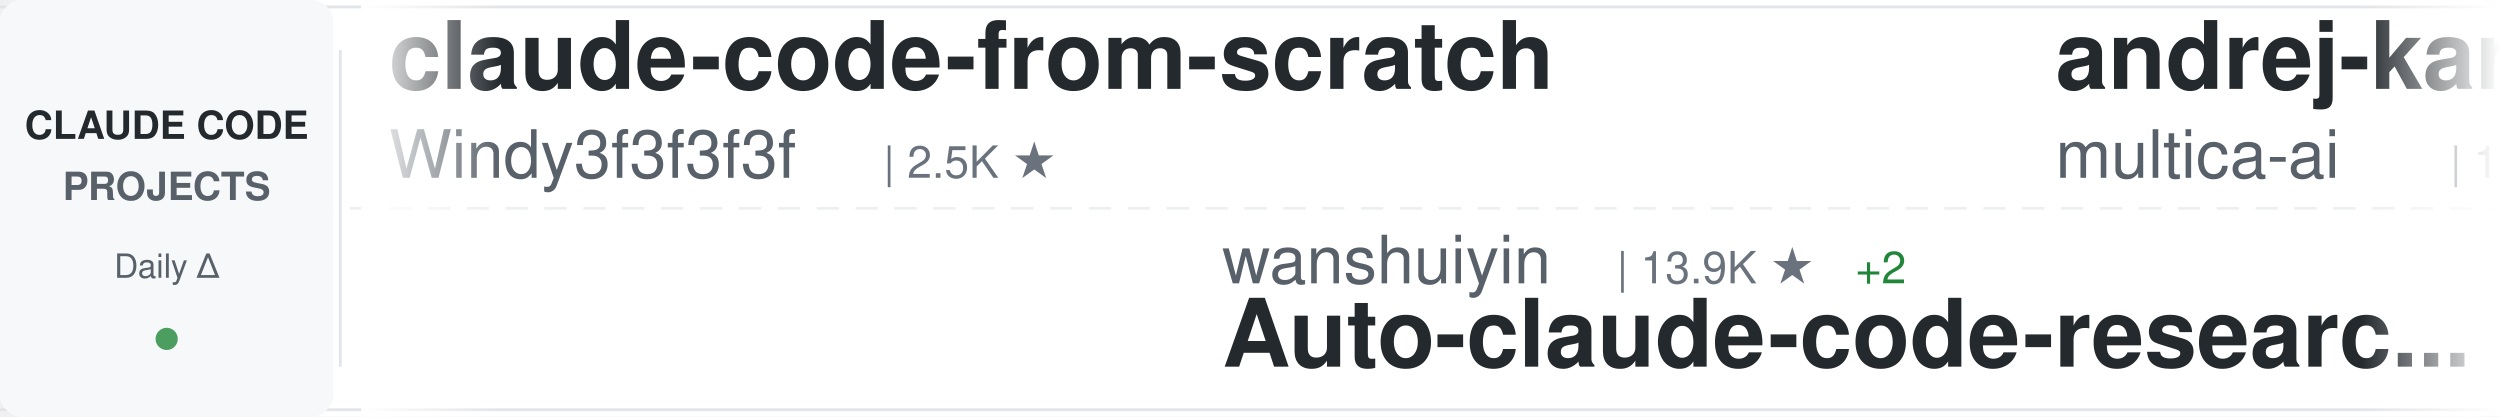
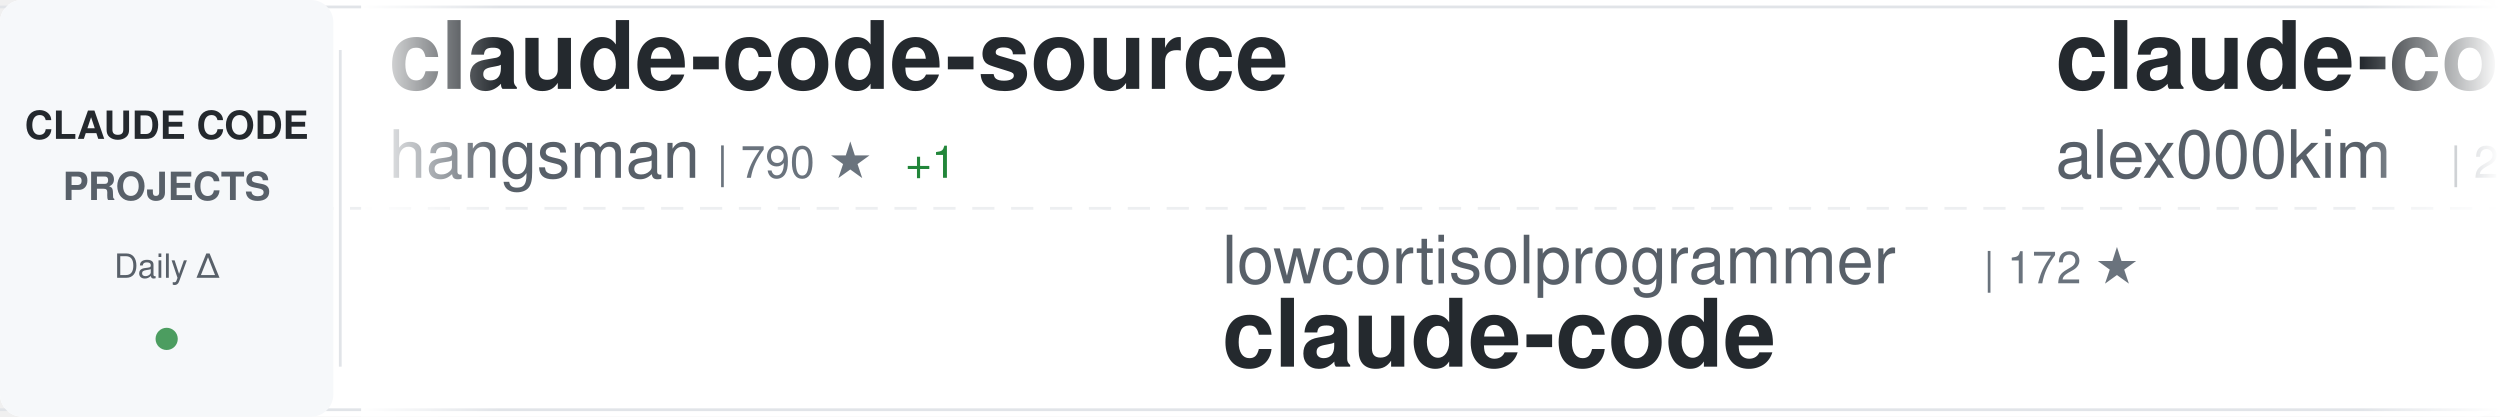
<svg xmlns="http://www.w3.org/2000/svg" width="900" height="150">
  <defs>
    <linearGradient id="awesomeLeftFade" x1="0%" y1="0%" x2="100%" y2="0%">
      <stop offset="0%" style="stop-color:#ffffff;stop-opacity:1" />
      <stop offset="100%" style="stop-color:#ffffff;stop-opacity:0" />
    </linearGradient>
    <linearGradient id="awesomeRightFade" x1="0%" y1="0%" x2="100%" y2="0%">
      <stop offset="0%" style="stop-color:#ffffff;stop-opacity:0" />
      <stop offset="100%" style="stop-color:#ffffff;stop-opacity:1" />
    </linearGradient>
  </defs>
  <rect width="900" height="150" fill="#ffffff" rx="8" />
  <rect x="0" y="2" width="900" height="1" fill="#e1e4e8" />
  <rect x="0" y="147" width="900" height="1" fill="#e1e4e8" />
  <line x1="0" y1="75" x2="900" y2="75" stroke="#e1e4e8" stroke-width="1" stroke-dasharray="8 6" opacity="0.6" />
  <rect x="0" y="0" width="120" height="150" fill="#f6f8fa" rx="8" />
  <text x="60" y="50" font-family="-apple-system, BlinkMacSystemFont, 'Segoe UI', Helvetica, Arial, sans-serif" font-size="14" font-weight="600" fill="#24292e" text-anchor="middle">CLAUDE CODE</text>
  <text x="60" y="72" font-family="-apple-system, BlinkMacSystemFont, 'Segoe UI', Helvetica, Arial, sans-serif" font-size="14" font-weight="600" fill="#586069" text-anchor="middle">PROJECTS</text>
  <text x="60" y="100" font-family="-apple-system, BlinkMacSystemFont, 'Segoe UI', Helvetica, Arial, sans-serif" font-size="12" font-weight="500" fill="#586069" text-anchor="middle">Daily Δ</text>
  <circle cx="60" cy="122" r="4" fill="#22863a" opacity="0.8" />
  <rect x="122" y="18" width="1" height="114" fill="#e1e4e8" />
  <clipPath id="awesomeTickerClip">
    <rect x="130" y="0" width="770" height="150" />
  </clipPath>
  <g clip-path="url(#awesomeTickerClip)">
    <g id="awesomeTickerItems">
      <animateTransform attributeName="transform" attributeType="XML" type="translate" from="0 0" to="-3000 0" dur="54s" repeatCount="indefinite" />
      <g transform="translate(0, 0)">
-         <text x="140" y="32" font-family="-apple-system, BlinkMacSystemFont, 'Segoe UI', Helvetica, Arial, sans-serif" font-size="34" font-weight="600" fill="#24292e">claude-code-from-scratch</text>
-         <text x="140" y="64" font-family="-apple-system, BlinkMacSystemFont, 'Segoe UI', Helvetica, Arial, sans-serif" font-size="24" font-weight="400" fill="#586069">Windy3f3f3f3f</text>
-         <text x="318" y="64" font-family="-apple-system, BlinkMacSystemFont, 'Segoe UI', Helvetica, Arial, sans-serif" font-size="16" font-weight="500" fill="#6a737d">| 2.5K ★</text>
+         <text x="140" y="32" font-family="-apple-system, BlinkMacSystemFont, 'Segoe UI', Helvetica, Arial, sans-serif" font-size="34" font-weight="600" fill="#24292e">claude-code-source</text>
+         <text x="140" y="64" font-family="-apple-system, BlinkMacSystemFont, 'Segoe UI', Helvetica, Arial, sans-serif" font-size="24" font-weight="400" fill="#586069">hangsman</text>
+         <text x="258" y="64" font-family="-apple-system, BlinkMacSystemFont, 'Segoe UI', Helvetica, Arial, sans-serif" font-size="16" font-weight="500" fill="#6a737d">| 790 ★</text>
+         <text x="326" y="64" font-family="-apple-system, BlinkMacSystemFont, 'Segoe UI', Helvetica, Arial, sans-serif" font-size="16" font-weight="500" fill="#22863a"> +1</text>
      </g>
      <g transform="translate(300, 0)">
-         <text x="140" y="102" font-family="-apple-system, BlinkMacSystemFont, 'Segoe UI', Helvetica, Arial, sans-serif" font-size="24" font-weight="400" fill="#586069">wanshuiyin</text>
-         <text x="282" y="102" font-family="-apple-system, BlinkMacSystemFont, 'Segoe UI', Helvetica, Arial, sans-serif" font-size="16" font-weight="500" fill="#6a737d">| 13.9K ★</text>
-         <text x="368" y="102" font-family="-apple-system, BlinkMacSystemFont, 'Segoe UI', Helvetica, Arial, sans-serif" font-size="16" font-weight="500" fill="#22863a"> +2</text>
-         <text x="140" y="132" font-family="-apple-system, BlinkMacSystemFont, 'Segoe UI', Helvetica, Arial, sans-serif" font-size="34" font-weight="600" fill="#24292e">Auto-claude-code-researc...</text>
-       </g>
-       <g transform="translate(600, 0)">
-         <text x="140" y="32" font-family="-apple-system, BlinkMacSystemFont, 'Segoe UI', Helvetica, Arial, sans-serif" font-size="34" font-weight="600" fill="#24292e">andrej-karpathy-skills</text>
-         <text x="140" y="64" font-family="-apple-system, BlinkMacSystemFont, 'Segoe UI', Helvetica, Arial, sans-serif" font-size="24" font-weight="400" fill="#586069">multica-ai</text>
-         <text x="282" y="64" font-family="-apple-system, BlinkMacSystemFont, 'Segoe UI', Helvetica, Arial, sans-serif" font-size="16" font-weight="500" fill="#6a737d">| 196.9K ★</text>
-         <text x="377" y="64" font-family="-apple-system, BlinkMacSystemFont, 'Segoe UI', Helvetica, Arial, sans-serif" font-size="16" font-weight="500" fill="#22863a"> +39</text>
-       </g>
-       <g transform="translate(900, 0)">
-         <text x="140" y="102" font-family="-apple-system, BlinkMacSystemFont, 'Segoe UI', Helvetica, Arial, sans-serif" font-size="24" font-weight="400" fill="#586069">anthropics</text>
-         <text x="282" y="102" font-family="-apple-system, BlinkMacSystemFont, 'Segoe UI', Helvetica, Arial, sans-serif" font-size="16" font-weight="500" fill="#6a737d">| 164.6K ★</text>
-         <text x="377" y="102" font-family="-apple-system, BlinkMacSystemFont, 'Segoe UI', Helvetica, Arial, sans-serif" font-size="16" font-weight="500" fill="#22863a"> +36</text>
-         <text x="140" y="132" font-family="-apple-system, BlinkMacSystemFont, 'Segoe UI', Helvetica, Arial, sans-serif" font-size="34" font-weight="600" fill="#24292e">skills</text>
-       </g>
-       <g transform="translate(1200, 0)">
-         <text x="140" y="32" font-family="-apple-system, BlinkMacSystemFont, 'Segoe UI', Helvetica, Arial, sans-serif" font-size="34" font-weight="600" fill="#24292e">Claude-Code</text>
-         <text x="140" y="64" font-family="-apple-system, BlinkMacSystemFont, 'Segoe UI', Helvetica, Arial, sans-serif" font-size="24" font-weight="400" fill="#586069">OrcaWhisper</text>
-         <text x="294" y="64" font-family="-apple-system, BlinkMacSystemFont, 'Segoe UI', Helvetica, Arial, sans-serif" font-size="16" font-weight="500" fill="#6a737d">| 86 ★</text>
-       </g>
-       <g transform="translate(1500, 0)">
-         <text x="140" y="102" font-family="-apple-system, BlinkMacSystemFont, 'Segoe UI', Helvetica, Arial, sans-serif" font-size="24" font-weight="400" fill="#586069">asgeirtj</text>
-         <text x="258" y="102" font-family="-apple-system, BlinkMacSystemFont, 'Segoe UI', Helvetica, Arial, sans-serif" font-size="16" font-weight="500" fill="#6a737d">| 61.0K ★</text>
-         <text x="344" y="102" font-family="-apple-system, BlinkMacSystemFont, 'Segoe UI', Helvetica, Arial, sans-serif" font-size="16" font-weight="500" fill="#22863a"> +47</text>
-         <text x="140" y="132" font-family="-apple-system, BlinkMacSystemFont, 'Segoe UI', Helvetica, Arial, sans-serif" font-size="34" font-weight="600" fill="#24292e">system_prompts_leaks</text>
-       </g>
-       <g transform="translate(1800, 0)">
-         <text x="140" y="32" font-family="-apple-system, BlinkMacSystemFont, 'Segoe UI', Helvetica, Arial, sans-serif" font-size="34" font-weight="600" fill="#24292e">claude-code-reverse</text>
-         <text x="140" y="64" font-family="-apple-system, BlinkMacSystemFont, 'Segoe UI', Helvetica, Arial, sans-serif" font-size="24" font-weight="400" fill="#586069">Yuyz0112</text>
-         <text x="258" y="64" font-family="-apple-system, BlinkMacSystemFont, 'Segoe UI', Helvetica, Arial, sans-serif" font-size="16" font-weight="500" fill="#6a737d">| 2.4K ★</text>
-         <text x="335" y="64" font-family="-apple-system, BlinkMacSystemFont, 'Segoe UI', Helvetica, Arial, sans-serif" font-size="16" font-weight="500" fill="#22863a"> +1</text>
-       </g>
-       <g transform="translate(2100, 0)">
-         <text x="140" y="102" font-family="-apple-system, BlinkMacSystemFont, 'Segoe UI', Helvetica, Arial, sans-serif" font-size="24" font-weight="400" fill="#586069">VILA-Lab</text>
-         <text x="258" y="102" font-family="-apple-system, BlinkMacSystemFont, 'Segoe UI', Helvetica, Arial, sans-serif" font-size="16" font-weight="500" fill="#6a737d">| 2.0K ★</text>
-         <text x="335" y="102" font-family="-apple-system, BlinkMacSystemFont, 'Segoe UI', Helvetica, Arial, sans-serif" font-size="16" font-weight="500" fill="#22863a"> +2</text>
-         <text x="140" y="132" font-family="-apple-system, BlinkMacSystemFont, 'Segoe UI', Helvetica, Arial, sans-serif" font-size="34" font-weight="600" fill="#24292e">Dive-into-Claude-Code</text>
-       </g>
-       <g transform="translate(2400, 0)">
-         <text x="140" y="32" font-family="-apple-system, BlinkMacSystemFont, 'Segoe UI', Helvetica, Arial, sans-serif" font-size="34" font-weight="600" fill="#24292e">claude-code-source</text>
-         <text x="140" y="64" font-family="-apple-system, BlinkMacSystemFont, 'Segoe UI', Helvetica, Arial, sans-serif" font-size="24" font-weight="400" fill="#586069">JrCx7scC</text>
-         <text x="258" y="64" font-family="-apple-system, BlinkMacSystemFont, 'Segoe UI', Helvetica, Arial, sans-serif" font-size="16" font-weight="500" fill="#6a737d">| 371 ★</text>
-       </g>
-       <g transform="translate(2700, 0)">
        <text x="140" y="102" font-family="-apple-system, BlinkMacSystemFont, 'Segoe UI', Helvetica, Arial, sans-serif" font-size="24" font-weight="400" fill="#586069">lowcortisolprogrammer</text>
        <text x="414" y="102" font-family="-apple-system, BlinkMacSystemFont, 'Segoe UI', Helvetica, Arial, sans-serif" font-size="16" font-weight="500" fill="#6a737d">| 172 ★</text>
        <text x="140" y="132" font-family="-apple-system, BlinkMacSystemFont, 'Segoe UI', Helvetica, Arial, sans-serif" font-size="34" font-weight="600" fill="#24292e">claude-code</text>
      </g>
+       <g transform="translate(600, 0)">
+         <text x="140" y="32" font-family="-apple-system, BlinkMacSystemFont, 'Segoe UI', Helvetica, Arial, sans-serif" font-size="34" font-weight="600" fill="#24292e">claude-code</text>
+         <text x="140" y="64" font-family="-apple-system, BlinkMacSystemFont, 'Segoe UI', Helvetica, Arial, sans-serif" font-size="24" font-weight="400" fill="#586069">alex000kim</text>
+         <text x="282" y="64" font-family="-apple-system, BlinkMacSystemFont, 'Segoe UI', Helvetica, Arial, sans-serif" font-size="16" font-weight="500" fill="#6a737d">| 232 ★</text>
+       </g>
+       <g transform="translate(900, 0)">
+         <text x="140" y="102" font-family="-apple-system, BlinkMacSystemFont, 'Segoe UI', Helvetica, Arial, sans-serif" font-size="24" font-weight="400" fill="#586069">Yuyz0112</text>
+         <text x="258" y="102" font-family="-apple-system, BlinkMacSystemFont, 'Segoe UI', Helvetica, Arial, sans-serif" font-size="16" font-weight="500" fill="#6a737d">| 2.4K ★</text>
+         <text x="335" y="102" font-family="-apple-system, BlinkMacSystemFont, 'Segoe UI', Helvetica, Arial, sans-serif" font-size="16" font-weight="500" fill="#22863a"> +2</text>
+         <text x="140" y="132" font-family="-apple-system, BlinkMacSystemFont, 'Segoe UI', Helvetica, Arial, sans-serif" font-size="34" font-weight="600" fill="#24292e">claude-code-reverse</text>
+       </g>
+       <g transform="translate(1200, 0)">
+         <text x="140" y="32" font-family="-apple-system, BlinkMacSystemFont, 'Segoe UI', Helvetica, Arial, sans-serif" font-size="34" font-weight="600" fill="#24292e">ClaudeCodeAgents</text>
+         <text x="140" y="64" font-family="-apple-system, BlinkMacSystemFont, 'Segoe UI', Helvetica, Arial, sans-serif" font-size="24" font-weight="400" fill="#586069">darcyegb</text>
+         <text x="258" y="64" font-family="-apple-system, BlinkMacSystemFont, 'Segoe UI', Helvetica, Arial, sans-serif" font-size="16" font-weight="500" fill="#6a737d">| 750 ★</text>
+       </g>
+       <g transform="translate(1500, 0)">
+         <text x="140" y="102" font-family="-apple-system, BlinkMacSystemFont, 'Segoe UI', Helvetica, Arial, sans-serif" font-size="24" font-weight="400" fill="#586069">Windy3f3f3f3f</text>
+         <text x="318" y="102" font-family="-apple-system, BlinkMacSystemFont, 'Segoe UI', Helvetica, Arial, sans-serif" font-size="16" font-weight="500" fill="#6a737d">| 2.5K ★</text>
+         <text x="395" y="102" font-family="-apple-system, BlinkMacSystemFont, 'Segoe UI', Helvetica, Arial, sans-serif" font-size="16" font-weight="500" fill="#22863a"> +3</text>
+         <text x="140" y="132" font-family="-apple-system, BlinkMacSystemFont, 'Segoe UI', Helvetica, Arial, sans-serif" font-size="34" font-weight="600" fill="#24292e">claude-code-from-scratch</text>
+       </g>
+       <g transform="translate(1800, 0)">
+         <text x="140" y="32" font-family="-apple-system, BlinkMacSystemFont, 'Segoe UI', Helvetica, Arial, sans-serif" font-size="34" font-weight="600" fill="#24292e">claude-code-telegram</text>
+         <text x="140" y="64" font-family="-apple-system, BlinkMacSystemFont, 'Segoe UI', Helvetica, Arial, sans-serif" font-size="24" font-weight="400" fill="#586069">RichardAtCT</text>
+         <text x="294" y="64" font-family="-apple-system, BlinkMacSystemFont, 'Segoe UI', Helvetica, Arial, sans-serif" font-size="16" font-weight="500" fill="#6a737d">| 2.7K ★</text>
+       </g>
+       <g transform="translate(2100, 0)">
+         <text x="140" y="102" font-family="-apple-system, BlinkMacSystemFont, 'Segoe UI', Helvetica, Arial, sans-serif" font-size="24" font-weight="400" fill="#586069">claude-code-best</text>
+         <text x="354" y="102" font-family="-apple-system, BlinkMacSystemFont, 'Segoe UI', Helvetica, Arial, sans-serif" font-size="16" font-weight="500" fill="#6a737d">| 21.6K ★</text>
+         <text x="440" y="102" font-family="-apple-system, BlinkMacSystemFont, 'Segoe UI', Helvetica, Arial, sans-serif" font-size="16" font-weight="500" fill="#22863a"> +5</text>
+         <text x="140" y="132" font-family="-apple-system, BlinkMacSystemFont, 'Segoe UI', Helvetica, Arial, sans-serif" font-size="34" font-weight="600" fill="#24292e">claude-code</text>
+       </g>
+       <g transform="translate(2400, 0)">
+         <text x="140" y="32" font-family="-apple-system, BlinkMacSystemFont, 'Segoe UI', Helvetica, Arial, sans-serif" font-size="34" font-weight="600" fill="#24292e">claude-code-source</text>
+         <text x="140" y="64" font-family="-apple-system, BlinkMacSystemFont, 'Segoe UI', Helvetica, Arial, sans-serif" font-size="24" font-weight="400" fill="#586069">AprilNEA</text>
+         <text x="258" y="64" font-family="-apple-system, BlinkMacSystemFont, 'Segoe UI', Helvetica, Arial, sans-serif" font-size="16" font-weight="500" fill="#6a737d">| 392 ★</text>
+       </g>
+       <g transform="translate(2700, 0)">
+         <text x="140" y="102" font-family="-apple-system, BlinkMacSystemFont, 'Segoe UI', Helvetica, Arial, sans-serif" font-size="24" font-weight="400" fill="#586069">LING71671</text>
+         <text x="270" y="102" font-family="-apple-system, BlinkMacSystemFont, 'Segoe UI', Helvetica, Arial, sans-serif" font-size="16" font-weight="500" fill="#6a737d">| 928 ★</text>
+         <text x="338" y="102" font-family="-apple-system, BlinkMacSystemFont, 'Segoe UI', Helvetica, Arial, sans-serif" font-size="16" font-weight="500" fill="#cb2431"> -1</text>
+         <text x="140" y="132" font-family="-apple-system, BlinkMacSystemFont, 'Segoe UI', Helvetica, Arial, sans-serif" font-size="34" font-weight="600" fill="#24292e">Open-ClaudeCode</text>
+       </g>
      <g transform="translate(3000, 0)">
-         <text x="140" y="32" font-family="-apple-system, BlinkMacSystemFont, 'Segoe UI', Helvetica, Arial, sans-serif" font-size="34" font-weight="600" fill="#24292e">claude-code-from-scratch</text>
-         <text x="140" y="64" font-family="-apple-system, BlinkMacSystemFont, 'Segoe UI', Helvetica, Arial, sans-serif" font-size="24" font-weight="400" fill="#586069">Windy3f3f3f3f</text>
-         <text x="318" y="64" font-family="-apple-system, BlinkMacSystemFont, 'Segoe UI', Helvetica, Arial, sans-serif" font-size="16" font-weight="500" fill="#6a737d">| 2.5K ★</text>
+         <text x="140" y="32" font-family="-apple-system, BlinkMacSystemFont, 'Segoe UI', Helvetica, Arial, sans-serif" font-size="34" font-weight="600" fill="#24292e">claude-code-source</text>
+         <text x="140" y="64" font-family="-apple-system, BlinkMacSystemFont, 'Segoe UI', Helvetica, Arial, sans-serif" font-size="24" font-weight="400" fill="#586069">hangsman</text>
+         <text x="258" y="64" font-family="-apple-system, BlinkMacSystemFont, 'Segoe UI', Helvetica, Arial, sans-serif" font-size="16" font-weight="500" fill="#6a737d">| 790 ★</text>
+         <text x="326" y="64" font-family="-apple-system, BlinkMacSystemFont, 'Segoe UI', Helvetica, Arial, sans-serif" font-size="16" font-weight="500" fill="#22863a"> +1</text>
      </g>
      <g transform="translate(3300, 0)">
-         <text x="140" y="102" font-family="-apple-system, BlinkMacSystemFont, 'Segoe UI', Helvetica, Arial, sans-serif" font-size="24" font-weight="400" fill="#586069">wanshuiyin</text>
-         <text x="282" y="102" font-family="-apple-system, BlinkMacSystemFont, 'Segoe UI', Helvetica, Arial, sans-serif" font-size="16" font-weight="500" fill="#6a737d">| 13.9K ★</text>
-         <text x="368" y="102" font-family="-apple-system, BlinkMacSystemFont, 'Segoe UI', Helvetica, Arial, sans-serif" font-size="16" font-weight="500" fill="#22863a"> +2</text>
-         <text x="140" y="132" font-family="-apple-system, BlinkMacSystemFont, 'Segoe UI', Helvetica, Arial, sans-serif" font-size="34" font-weight="600" fill="#24292e">Auto-claude-code-researc...</text>
+         <text x="140" y="102" font-family="-apple-system, BlinkMacSystemFont, 'Segoe UI', Helvetica, Arial, sans-serif" font-size="24" font-weight="400" fill="#586069">lowcortisolprogrammer</text>
+         <text x="414" y="102" font-family="-apple-system, BlinkMacSystemFont, 'Segoe UI', Helvetica, Arial, sans-serif" font-size="16" font-weight="500" fill="#6a737d">| 172 ★</text>
+         <text x="140" y="132" font-family="-apple-system, BlinkMacSystemFont, 'Segoe UI', Helvetica, Arial, sans-serif" font-size="34" font-weight="600" fill="#24292e">claude-code</text>
      </g>
      <g transform="translate(3600, 0)">
-         <text x="140" y="32" font-family="-apple-system, BlinkMacSystemFont, 'Segoe UI', Helvetica, Arial, sans-serif" font-size="34" font-weight="600" fill="#24292e">andrej-karpathy-skills</text>
-         <text x="140" y="64" font-family="-apple-system, BlinkMacSystemFont, 'Segoe UI', Helvetica, Arial, sans-serif" font-size="24" font-weight="400" fill="#586069">multica-ai</text>
-         <text x="282" y="64" font-family="-apple-system, BlinkMacSystemFont, 'Segoe UI', Helvetica, Arial, sans-serif" font-size="16" font-weight="500" fill="#6a737d">| 196.9K ★</text>
-         <text x="377" y="64" font-family="-apple-system, BlinkMacSystemFont, 'Segoe UI', Helvetica, Arial, sans-serif" font-size="16" font-weight="500" fill="#22863a"> +39</text>
+         <text x="140" y="32" font-family="-apple-system, BlinkMacSystemFont, 'Segoe UI', Helvetica, Arial, sans-serif" font-size="34" font-weight="600" fill="#24292e">claude-code</text>
+         <text x="140" y="64" font-family="-apple-system, BlinkMacSystemFont, 'Segoe UI', Helvetica, Arial, sans-serif" font-size="24" font-weight="400" fill="#586069">alex000kim</text>
+         <text x="282" y="64" font-family="-apple-system, BlinkMacSystemFont, 'Segoe UI', Helvetica, Arial, sans-serif" font-size="16" font-weight="500" fill="#6a737d">| 232 ★</text>
      </g>
      <g transform="translate(3900, 0)">
-         <text x="140" y="102" font-family="-apple-system, BlinkMacSystemFont, 'Segoe UI', Helvetica, Arial, sans-serif" font-size="24" font-weight="400" fill="#586069">anthropics</text>
-         <text x="282" y="102" font-family="-apple-system, BlinkMacSystemFont, 'Segoe UI', Helvetica, Arial, sans-serif" font-size="16" font-weight="500" fill="#6a737d">| 164.6K ★</text>
-         <text x="377" y="102" font-family="-apple-system, BlinkMacSystemFont, 'Segoe UI', Helvetica, Arial, sans-serif" font-size="16" font-weight="500" fill="#22863a"> +36</text>
-         <text x="140" y="132" font-family="-apple-system, BlinkMacSystemFont, 'Segoe UI', Helvetica, Arial, sans-serif" font-size="34" font-weight="600" fill="#24292e">skills</text>
+         <text x="140" y="102" font-family="-apple-system, BlinkMacSystemFont, 'Segoe UI', Helvetica, Arial, sans-serif" font-size="24" font-weight="400" fill="#586069">Yuyz0112</text>
+         <text x="258" y="102" font-family="-apple-system, BlinkMacSystemFont, 'Segoe UI', Helvetica, Arial, sans-serif" font-size="16" font-weight="500" fill="#6a737d">| 2.4K ★</text>
+         <text x="335" y="102" font-family="-apple-system, BlinkMacSystemFont, 'Segoe UI', Helvetica, Arial, sans-serif" font-size="16" font-weight="500" fill="#22863a"> +2</text>
+         <text x="140" y="132" font-family="-apple-system, BlinkMacSystemFont, 'Segoe UI', Helvetica, Arial, sans-serif" font-size="34" font-weight="600" fill="#24292e">claude-code-reverse</text>
      </g>
    </g>
  </g>
  <rect x="130" y="0" width="50" height="150" fill="url(#awesomeLeftFade)" />
  <rect x="850" y="0" width="50" height="150" fill="url(#awesomeRightFade)" />
</svg>
